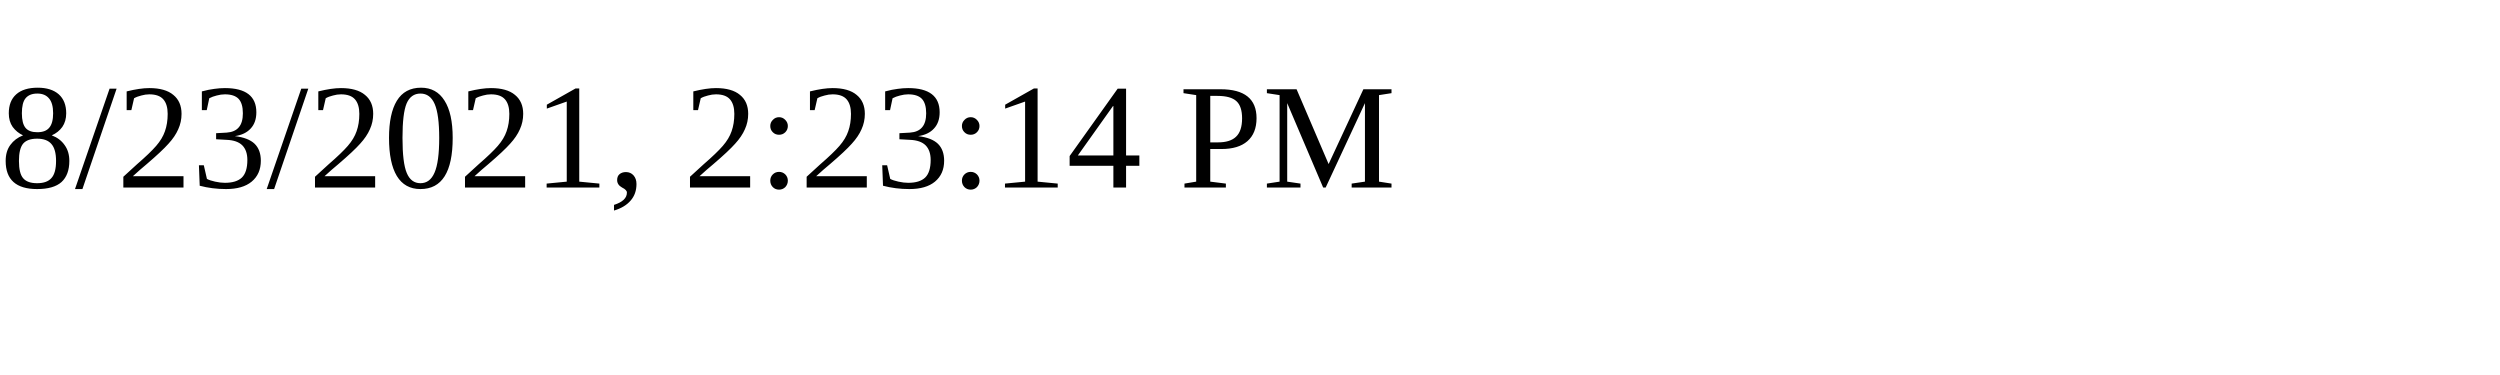
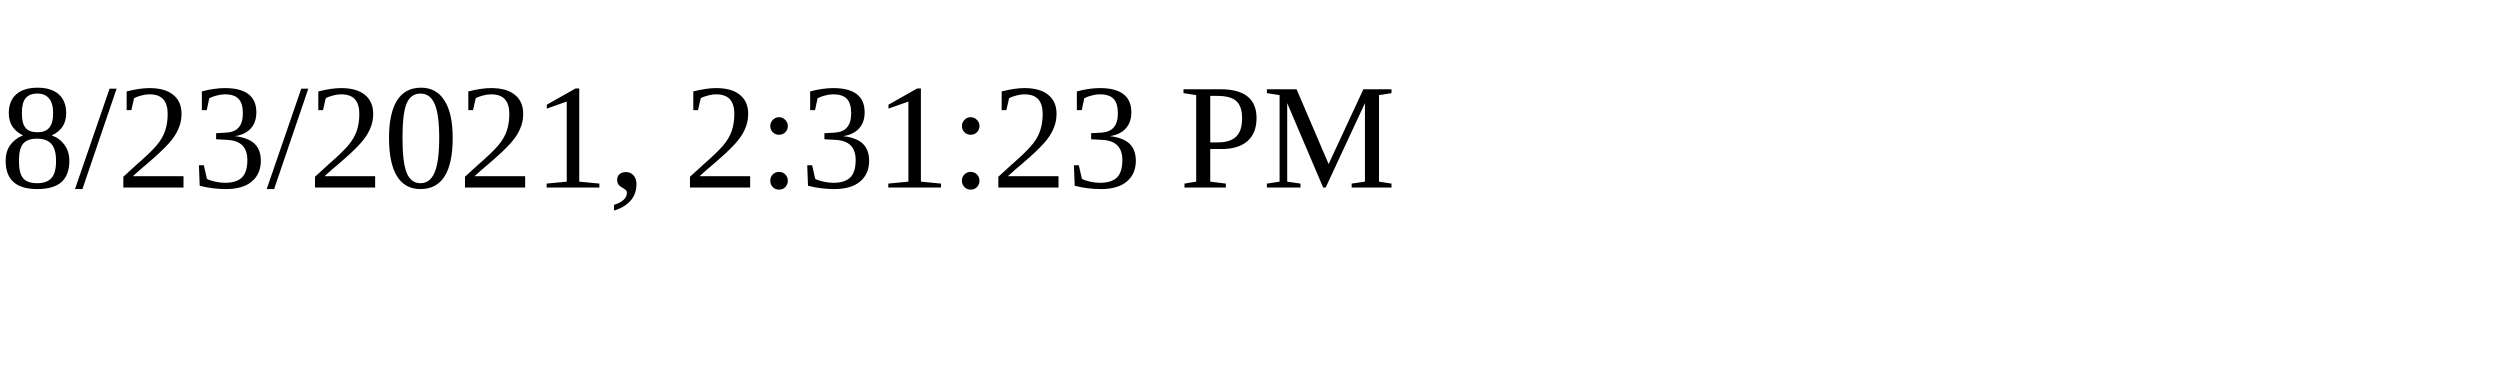
<svg xmlns="http://www.w3.org/2000/svg" height="30" width="200">
-   <text x="0" y="15">8/23/2021, 2:23:14 PM</text>
+   <text x="0" y="15">8/23/2021, 2:31:23 PM</text>
</svg>
